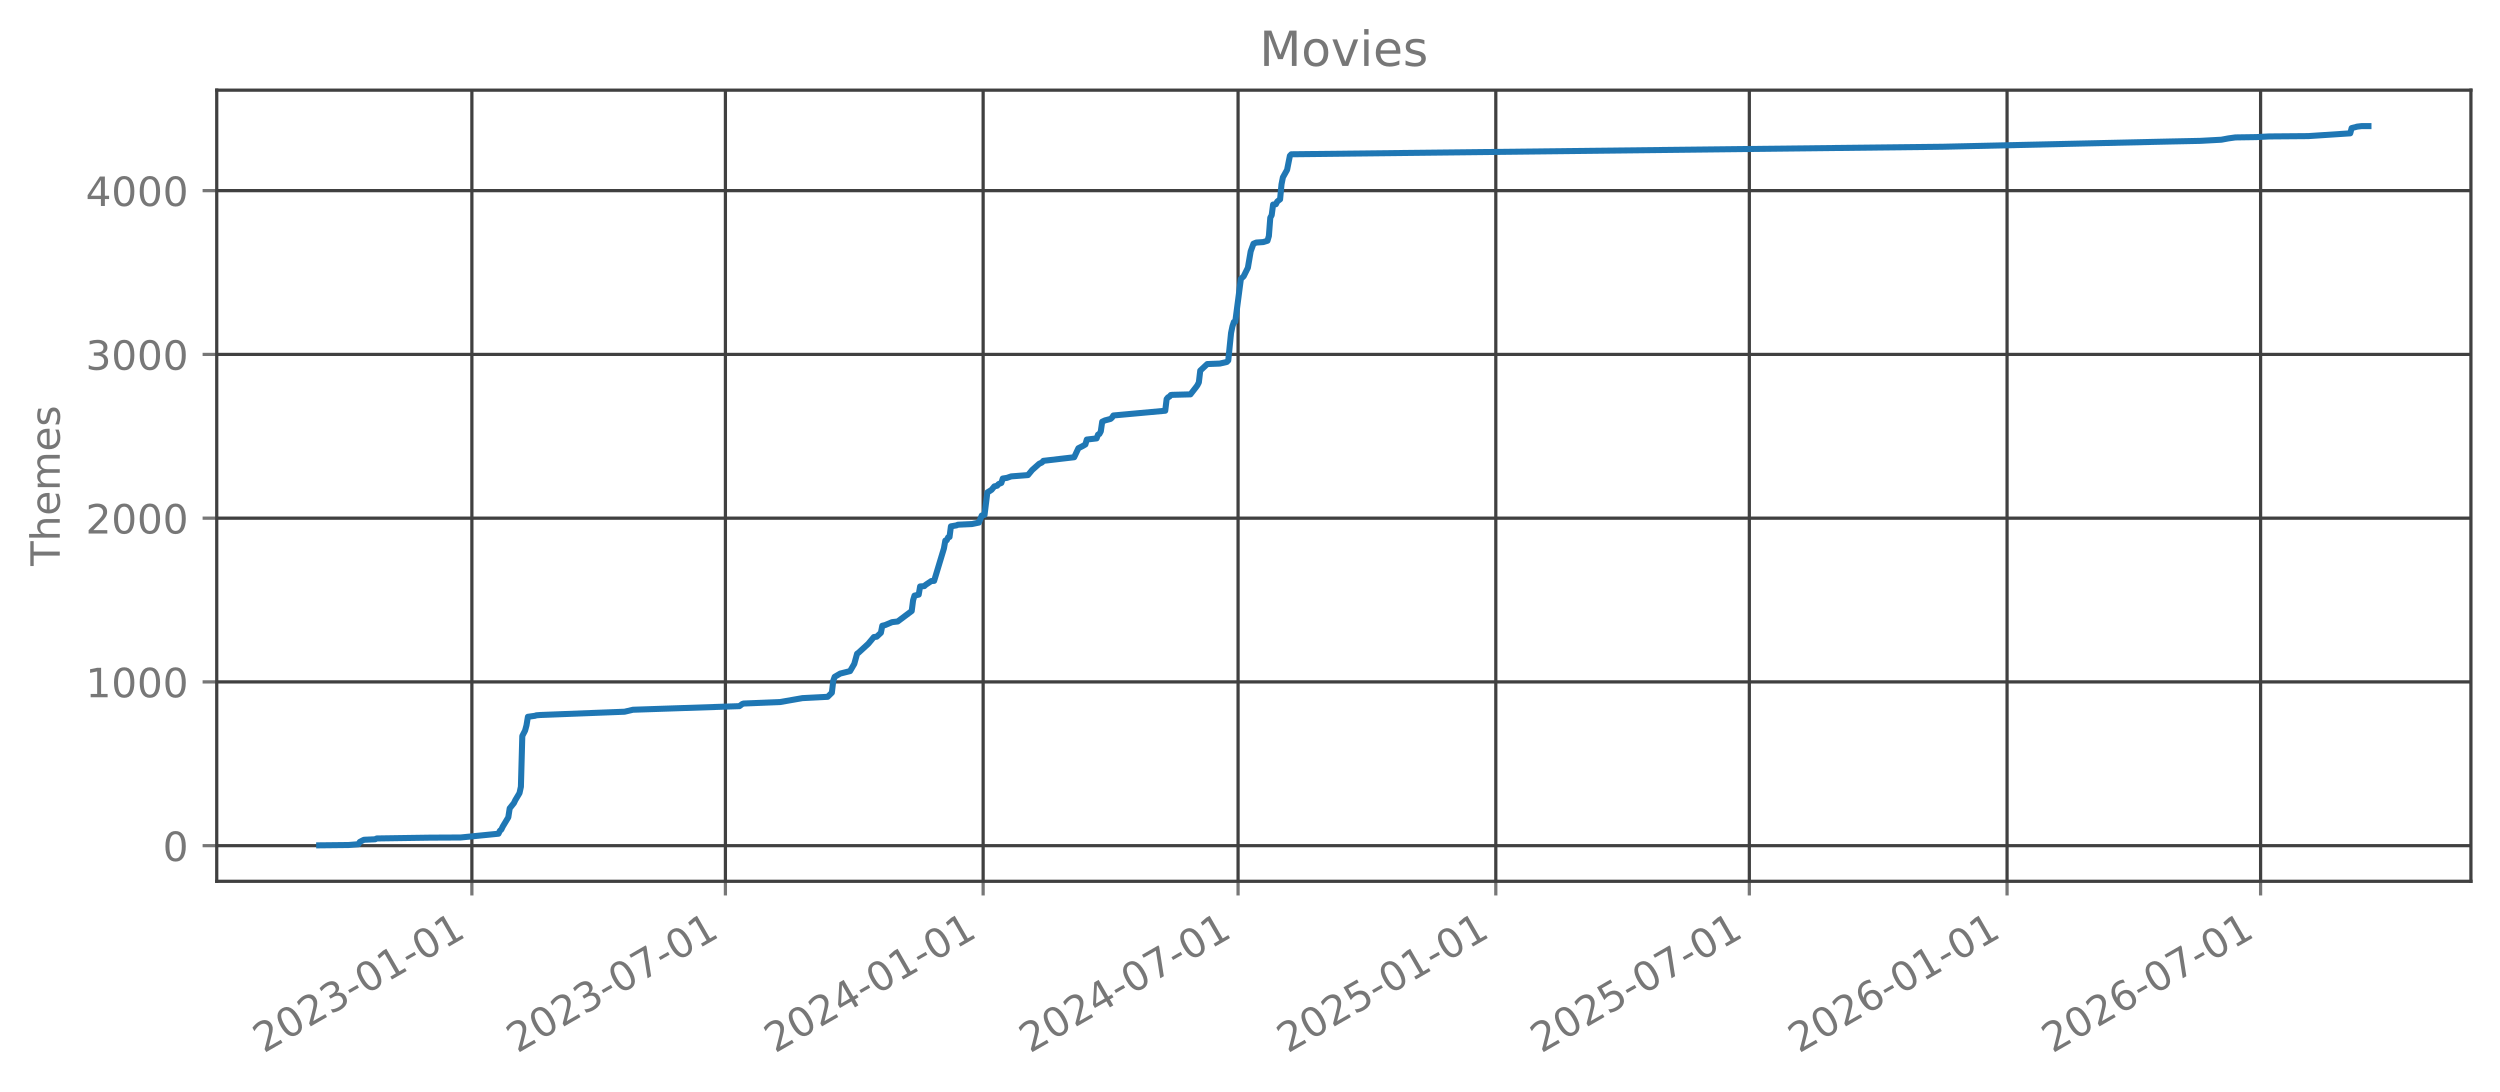
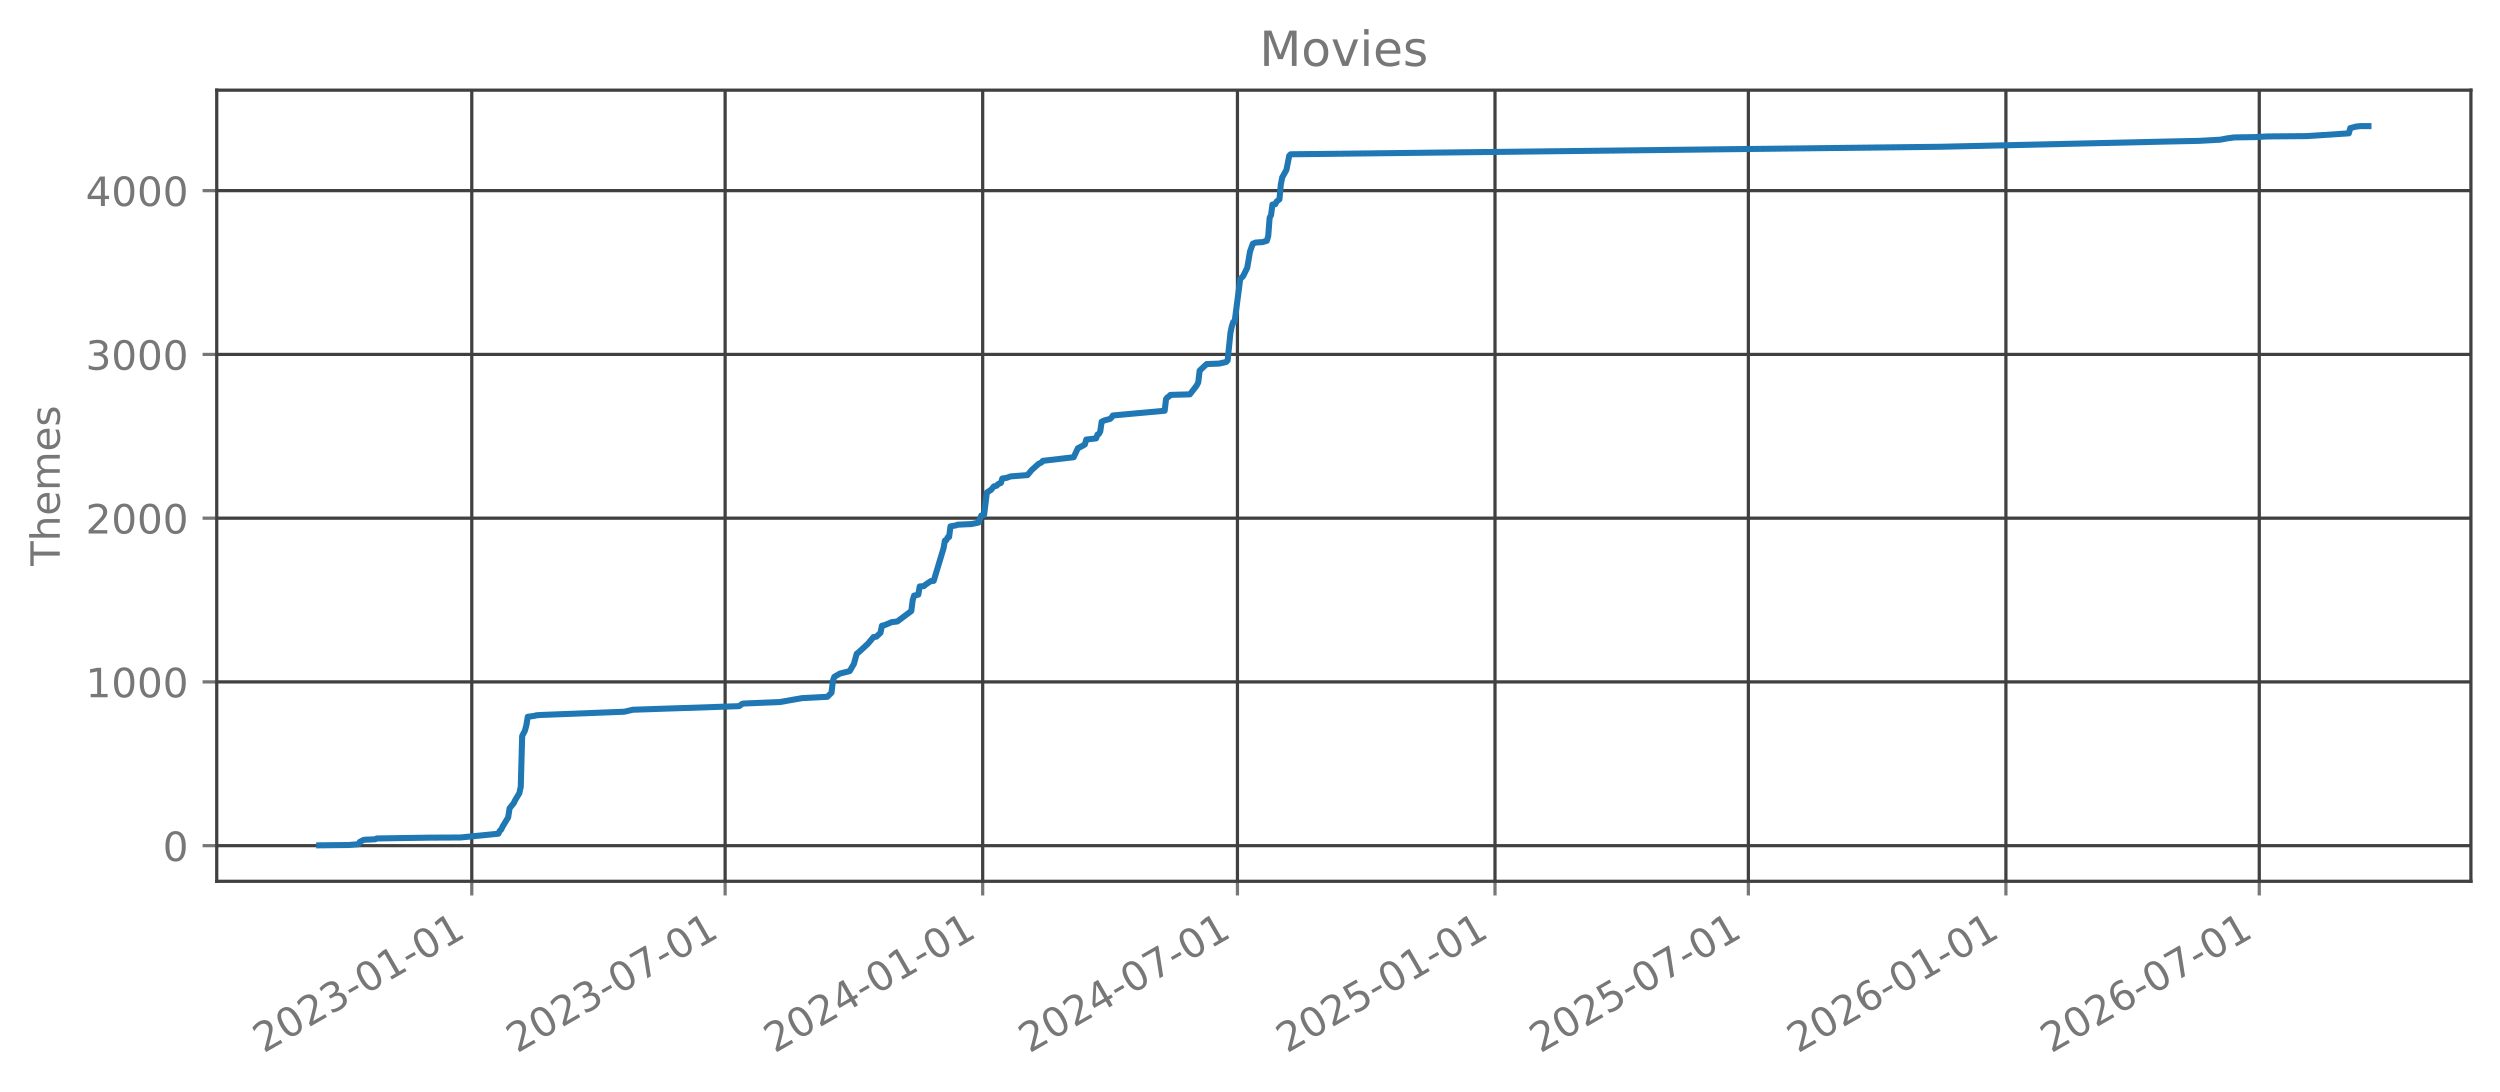
<svg xmlns="http://www.w3.org/2000/svg" xmlns:xlink="http://www.w3.org/1999/xlink" width="618.851pt" height="270.076pt" viewBox="0 0 618.851 270.076" version="1.1">
  <defs>
    <style type="text/css">*{stroke-linejoin: round; stroke-linecap: butt}</style>
  </defs>
  <g id="figure_1">
    <g id="patch_1">
      <path d="M 0 270.076  L 618.851 270.076  L 618.851 -0  L 0 -0  L 0 270.076  z " style="fill: none; opacity: 0" />
    </g>
    <g id="axes_1">
      <g id="patch_2">
        <path d="M 53.651 218.158  L 611.651 218.158  L 611.651 22.318  L 53.651 22.318  L 53.651 218.158  z " style="fill: none; opacity: 0" />
      </g>
      <g id="matplotlib.axis_1">
        <g id="xtick_1">
          <g id="line2d_1">
-             <path d="M 116.808 218.158  L 116.808 22.318  " clip-path="url(#pcd7e56caf1)" style="fill: none; stroke: #404040; stroke-width: 0.8; stroke-linecap: square" />
+             <path d="M 116.783 218.158  L 116.783 22.318  " clip-path="url(#pfac8463f3d)" style="fill: none; stroke: #404040; stroke-width: 0.8; stroke-linecap: square" />
          </g>
          <g id="line2d_2">
            <defs>
-               <path id="m642ad610a5" d="M 0 0  L 0 3.5  " style="stroke: #777777; stroke-width: 0.8" />
+               <path id="m701b35e4bc" d="M 0 0  L 0 3.5  " style="stroke: #777777; stroke-width: 0.8" />
            </defs>
            <g>
-               <use xlink:href="#m642ad610a5" x="116.808" y="218.158" style="fill: #777777; stroke: #777777; stroke-width: 0.8" />
+               <use xlink:href="#m701b35e4bc" x="116.783" y="218.158" style="fill: #777777; stroke: #777777; stroke-width: 0.8" />
            </g>
          </g>
          <g id="text_1">
-             <g style="fill: #777777" transform="translate(65.27771 260.7957) rotate(-30) scale(0.1 -0.1)">
+             <g style="fill: #777777" transform="translate(65.25189 260.7957) rotate(-30) scale(0.1 -0.1)">
              <defs>
                <path id="DejaVuSans-15" d="M 1228 531  L 3431 531  L 3431 0  L 469 0  L 469 531  Q 828 903 1448 1529  Q 2069 2156 2228 2338  Q 2531 2678 2651 2914  Q 2772 3150 2772 3378  Q 2772 3750 2511 3984  Q 2250 4219 1831 4219  Q 1534 4219 1204 4116  Q 875 4013 500 3803  L 500 4441  Q 881 4594 1212 4672  Q 1544 4750 1819 4750  Q 2544 4750 2975 4387  Q 3406 4025 3406 3419  Q 3406 3131 3298 2873  Q 3191 2616 2906 2266  Q 2828 2175 2409 1742  Q 1991 1309 1228 531  z " transform="scale(0.015625)" />
                <path id="DejaVuSans-13" d="M 2034 4250  Q 1547 4250 1301 3770  Q 1056 3291 1056 2328  Q 1056 1369 1301 889  Q 1547 409 2034 409  Q 2525 409 2770 889  Q 3016 1369 3016 2328  Q 3016 3291 2770 3770  Q 2525 4250 2034 4250  z M 2034 4750  Q 2819 4750 3233 4129  Q 3647 3509 3647 2328  Q 3647 1150 3233 529  Q 2819 -91 2034 -91  Q 1250 -91 836 529  Q 422 1150 422 2328  Q 422 3509 836 4129  Q 1250 4750 2034 4750  z " transform="scale(0.015625)" />
                <path id="DejaVuSans-16" d="M 2597 2516  Q 3050 2419 3304 2112  Q 3559 1806 3559 1356  Q 3559 666 3084 287  Q 2609 -91 1734 -91  Q 1441 -91 1130 -33  Q 819 25 488 141  L 488 750  Q 750 597 1062 519  Q 1375 441 1716 441  Q 2309 441 2620 675  Q 2931 909 2931 1356  Q 2931 1769 2642 2001  Q 2353 2234 1838 2234  L 1294 2234  L 1294 2753  L 1863 2753  Q 2328 2753 2575 2939  Q 2822 3125 2822 3475  Q 2822 3834 2567 4026  Q 2313 4219 1838 4219  Q 1578 4219 1281 4162  Q 984 4106 628 3988  L 628 4550  Q 988 4650 1302 4700  Q 1616 4750 1894 4750  Q 2613 4750 3031 4423  Q 3450 4097 3450 3541  Q 3450 3153 3228 2886  Q 3006 2619 2597 2516  z " transform="scale(0.015625)" />
                <path id="DejaVuSans-10" d="M 313 2009  L 1997 2009  L 1997 1497  L 313 1497  L 313 2009  z " transform="scale(0.015625)" />
                <path id="DejaVuSans-14" d="M 794 531  L 1825 531  L 1825 4091  L 703 3866  L 703 4441  L 1819 4666  L 2450 4666  L 2450 531  L 3481 531  L 3481 0  L 794 0  L 794 531  z " transform="scale(0.015625)" />
              </defs>
              <use xlink:href="#DejaVuSans-15" />
              <use xlink:href="#DejaVuSans-13" transform="translate(63.625 0)" />
              <use xlink:href="#DejaVuSans-15" transform="translate(127.25 0)" />
              <use xlink:href="#DejaVuSans-16" transform="translate(190.875 0)" />
              <use xlink:href="#DejaVuSans-10" transform="translate(254.5 0)" />
              <use xlink:href="#DejaVuSans-13" transform="translate(290.5781 0)" />
              <use xlink:href="#DejaVuSans-14" transform="translate(354.2031 0)" />
              <use xlink:href="#DejaVuSans-10" transform="translate(417.8281 0)" />
              <use xlink:href="#DejaVuSans-13" transform="translate(453.9062 0)" />
              <use xlink:href="#DejaVuSans-14" transform="translate(517.5312 0)" />
            </g>
          </g>
        </g>
        <g id="xtick_2">
          <g id="line2d_3">
-             <path d="M 179.567 218.158  L 179.567 22.318  " clip-path="url(#pcd7e56caf1)" style="fill: none; stroke: #404040; stroke-width: 0.8; stroke-linecap: square" />
+             <path d="M 179.499 218.158  L 179.499 22.318  " clip-path="url(#pfac8463f3d)" style="fill: none; stroke: #404040; stroke-width: 0.8; stroke-linecap: square" />
          </g>
          <g id="line2d_4">
            <g>
-               <use xlink:href="#m642ad610a5" x="179.567" y="218.158" style="fill: #777777; stroke: #777777; stroke-width: 0.8" />
+               <use xlink:href="#m701b35e4bc" x="179.499" y="218.158" style="fill: #777777; stroke: #777777; stroke-width: 0.8" />
            </g>
          </g>
          <g id="text_2">
-             <g style="fill: #777777" transform="translate(128.0367 260.7957) rotate(-30) scale(0.1 -0.1)">
+             <g style="fill: #777777" transform="translate(127.968 260.7957) rotate(-30) scale(0.1 -0.1)">
              <defs>
                <path id="DejaVuSans-1a" d="M 525 4666  L 3525 4666  L 3525 4397  L 1831 0  L 1172 0  L 2766 4134  L 525 4134  L 525 4666  z " transform="scale(0.015625)" />
              </defs>
              <use xlink:href="#DejaVuSans-15" />
              <use xlink:href="#DejaVuSans-13" transform="translate(63.625 0)" />
              <use xlink:href="#DejaVuSans-15" transform="translate(127.25 0)" />
              <use xlink:href="#DejaVuSans-16" transform="translate(190.875 0)" />
              <use xlink:href="#DejaVuSans-10" transform="translate(254.5 0)" />
              <use xlink:href="#DejaVuSans-13" transform="translate(290.5781 0)" />
              <use xlink:href="#DejaVuSans-1a" transform="translate(354.2031 0)" />
              <use xlink:href="#DejaVuSans-10" transform="translate(417.8281 0)" />
              <use xlink:href="#DejaVuSans-13" transform="translate(453.9062 0)" />
              <use xlink:href="#DejaVuSans-14" transform="translate(517.5312 0)" />
            </g>
          </g>
        </g>
        <g id="xtick_3">
          <g id="line2d_5">
-             <path d="M 243.367 218.158  L 243.367 22.318  " clip-path="url(#pcd7e56caf1)" style="fill: none; stroke: #404040; stroke-width: 0.8; stroke-linecap: square" />
+             <path d="M 243.254 218.158  L 243.254 22.318  " clip-path="url(#pfac8463f3d)" style="fill: none; stroke: #404040; stroke-width: 0.8; stroke-linecap: square" />
          </g>
          <g id="line2d_6">
            <g>
-               <use xlink:href="#m642ad610a5" x="243.367" y="218.158" style="fill: #777777; stroke: #777777; stroke-width: 0.8" />
+               <use xlink:href="#m701b35e4bc" x="243.254" y="218.158" style="fill: #777777; stroke: #777777; stroke-width: 0.8" />
            </g>
          </g>
          <g id="text_3">
-             <g style="fill: #777777" transform="translate(191.8358 260.7957) rotate(-30) scale(0.1 -0.1)">
+             <g style="fill: #777777" transform="translate(191.7236 260.7957) rotate(-30) scale(0.1 -0.1)">
              <defs>
                <path id="DejaVuSans-17" d="M 2419 4116  L 825 1625  L 2419 1625  L 2419 4116  z M 2253 4666  L 3047 4666  L 3047 1625  L 3713 1625  L 3713 1100  L 3047 1100  L 3047 0  L 2419 0  L 2419 1100  L 313 1100  L 313 1709  L 2253 4666  z " transform="scale(0.015625)" />
              </defs>
              <use xlink:href="#DejaVuSans-15" />
              <use xlink:href="#DejaVuSans-13" transform="translate(63.625 0)" />
              <use xlink:href="#DejaVuSans-15" transform="translate(127.25 0)" />
              <use xlink:href="#DejaVuSans-17" transform="translate(190.875 0)" />
              <use xlink:href="#DejaVuSans-10" transform="translate(254.5 0)" />
              <use xlink:href="#DejaVuSans-13" transform="translate(290.5781 0)" />
              <use xlink:href="#DejaVuSans-14" transform="translate(354.2031 0)" />
              <use xlink:href="#DejaVuSans-10" transform="translate(417.8281 0)" />
              <use xlink:href="#DejaVuSans-13" transform="translate(453.9062 0)" />
              <use xlink:href="#DejaVuSans-14" transform="translate(517.5312 0)" />
            </g>
          </g>
        </g>
        <g id="xtick_4">
          <g id="line2d_7">
-             <path d="M 306.472 218.158  L 306.472 22.318  " clip-path="url(#pcd7e56caf1)" style="fill: none; stroke: #404040; stroke-width: 0.8; stroke-linecap: square" />
+             <path d="M 306.317 218.158  L 306.317 22.318  " clip-path="url(#pfac8463f3d)" style="fill: none; stroke: #404040; stroke-width: 0.8; stroke-linecap: square" />
          </g>
          <g id="line2d_8">
            <g>
-               <use xlink:href="#m642ad610a5" x="306.472" y="218.158" style="fill: #777777; stroke: #777777; stroke-width: 0.8" />
+               <use xlink:href="#m701b35e4bc" x="306.317" y="218.158" style="fill: #777777; stroke: #777777; stroke-width: 0.8" />
            </g>
          </g>
          <g id="text_4">
-             <g style="fill: #777777" transform="translate(254.9415 260.7957) rotate(-30) scale(0.1 -0.1)">
+             <g style="fill: #777777" transform="translate(254.7862 260.7957) rotate(-30) scale(0.1 -0.1)">
              <use xlink:href="#DejaVuSans-15" />
              <use xlink:href="#DejaVuSans-13" transform="translate(63.625 0)" />
              <use xlink:href="#DejaVuSans-15" transform="translate(127.25 0)" />
              <use xlink:href="#DejaVuSans-17" transform="translate(190.875 0)" />
              <use xlink:href="#DejaVuSans-10" transform="translate(254.5 0)" />
              <use xlink:href="#DejaVuSans-13" transform="translate(290.5781 0)" />
              <use xlink:href="#DejaVuSans-1a" transform="translate(354.2031 0)" />
              <use xlink:href="#DejaVuSans-10" transform="translate(417.8281 0)" />
              <use xlink:href="#DejaVuSans-13" transform="translate(453.9062 0)" />
              <use xlink:href="#DejaVuSans-14" transform="translate(517.5312 0)" />
            </g>
          </g>
        </g>
        <g id="xtick_5">
          <g id="line2d_9">
-             <path d="M 370.271 218.158  L 370.271 22.318  " clip-path="url(#pcd7e56caf1)" style="fill: none; stroke: #404040; stroke-width: 0.8; stroke-linecap: square" />
+             <path d="M 370.073 218.158  L 370.073 22.318  " clip-path="url(#pfac8463f3d)" style="fill: none; stroke: #404040; stroke-width: 0.8; stroke-linecap: square" />
          </g>
          <g id="line2d_10">
            <g>
-               <use xlink:href="#m642ad610a5" x="370.271" y="218.158" style="fill: #777777; stroke: #777777; stroke-width: 0.8" />
+               <use xlink:href="#m701b35e4bc" x="370.073" y="218.158" style="fill: #777777; stroke: #777777; stroke-width: 0.8" />
            </g>
          </g>
          <g id="text_5">
-             <g style="fill: #777777" transform="translate(318.7407 260.7957) rotate(-30) scale(0.1 -0.1)">
+             <g style="fill: #777777" transform="translate(318.5418 260.7957) rotate(-30) scale(0.1 -0.1)">
              <defs>
                <path id="DejaVuSans-18" d="M 691 4666  L 3169 4666  L 3169 4134  L 1269 4134  L 1269 2991  Q 1406 3038 1543 3061  Q 1681 3084 1819 3084  Q 2600 3084 3056 2656  Q 3513 2228 3513 1497  Q 3513 744 3044 326  Q 2575 -91 1722 -91  Q 1428 -91 1123 -41  Q 819 9 494 109  L 494 744  Q 775 591 1075 516  Q 1375 441 1709 441  Q 2250 441 2565 725  Q 2881 1009 2881 1497  Q 2881 1984 2565 2268  Q 2250 2553 1709 2553  Q 1456 2553 1204 2497  Q 953 2441 691 2322  L 691 4666  z " transform="scale(0.015625)" />
              </defs>
              <use xlink:href="#DejaVuSans-15" />
              <use xlink:href="#DejaVuSans-13" transform="translate(63.625 0)" />
              <use xlink:href="#DejaVuSans-15" transform="translate(127.25 0)" />
              <use xlink:href="#DejaVuSans-18" transform="translate(190.875 0)" />
              <use xlink:href="#DejaVuSans-10" transform="translate(254.5 0)" />
              <use xlink:href="#DejaVuSans-13" transform="translate(290.5781 0)" />
              <use xlink:href="#DejaVuSans-14" transform="translate(354.2031 0)" />
              <use xlink:href="#DejaVuSans-10" transform="translate(417.8281 0)" />
              <use xlink:href="#DejaVuSans-13" transform="translate(453.9062 0)" />
              <use xlink:href="#DejaVuSans-14" transform="translate(517.5312 0)" />
            </g>
          </g>
        </g>
        <g id="xtick_6">
          <g id="line2d_11">
-             <path d="M 433.03 218.158  L 433.03 22.318  " clip-path="url(#pcd7e56caf1)" style="fill: none; stroke: #404040; stroke-width: 0.8; stroke-linecap: square" />
+             <path d="M 432.789 218.158  L 432.789 22.318  " clip-path="url(#pfac8463f3d)" style="fill: none; stroke: #404040; stroke-width: 0.8; stroke-linecap: square" />
          </g>
          <g id="line2d_12">
            <g>
-               <use xlink:href="#m642ad610a5" x="433.03" y="218.158" style="fill: #777777; stroke: #777777; stroke-width: 0.8" />
+               <use xlink:href="#m701b35e4bc" x="432.789" y="218.158" style="fill: #777777; stroke: #777777; stroke-width: 0.8" />
            </g>
          </g>
          <g id="text_6">
-             <g style="fill: #777777" transform="translate(381.4997 260.7957) rotate(-30) scale(0.1 -0.1)">
+             <g style="fill: #777777" transform="translate(381.2579 260.7957) rotate(-30) scale(0.1 -0.1)">
              <use xlink:href="#DejaVuSans-15" />
              <use xlink:href="#DejaVuSans-13" transform="translate(63.625 0)" />
              <use xlink:href="#DejaVuSans-15" transform="translate(127.25 0)" />
              <use xlink:href="#DejaVuSans-18" transform="translate(190.875 0)" />
              <use xlink:href="#DejaVuSans-10" transform="translate(254.5 0)" />
              <use xlink:href="#DejaVuSans-13" transform="translate(290.5781 0)" />
              <use xlink:href="#DejaVuSans-1a" transform="translate(354.2031 0)" />
              <use xlink:href="#DejaVuSans-10" transform="translate(417.8281 0)" />
              <use xlink:href="#DejaVuSans-13" transform="translate(453.9062 0)" />
              <use xlink:href="#DejaVuSans-14" transform="translate(517.5312 0)" />
            </g>
          </g>
        </g>
        <g id="xtick_7">
          <g id="line2d_13">
-             <path d="M 496.83 218.158  L 496.83 22.318  " clip-path="url(#pcd7e56caf1)" style="fill: none; stroke: #404040; stroke-width: 0.8; stroke-linecap: square" />
+             <path d="M 496.544 218.158  L 496.544 22.318  " clip-path="url(#pfac8463f3d)" style="fill: none; stroke: #404040; stroke-width: 0.8; stroke-linecap: square" />
          </g>
          <g id="line2d_14">
            <g>
-               <use xlink:href="#m642ad610a5" x="496.83" y="218.158" style="fill: #777777; stroke: #777777; stroke-width: 0.8" />
+               <use xlink:href="#m701b35e4bc" x="496.544" y="218.158" style="fill: #777777; stroke: #777777; stroke-width: 0.8" />
            </g>
          </g>
          <g id="text_7">
-             <g style="fill: #777777" transform="translate(445.2988 260.7957) rotate(-30) scale(0.1 -0.1)">
+             <g style="fill: #777777" transform="translate(445.0134 260.7957) rotate(-30) scale(0.1 -0.1)">
              <defs>
                <path id="DejaVuSans-19" d="M 2113 2584  Q 1688 2584 1439 2293  Q 1191 2003 1191 1497  Q 1191 994 1439 701  Q 1688 409 2113 409  Q 2538 409 2786 701  Q 3034 994 3034 1497  Q 3034 2003 2786 2293  Q 2538 2584 2113 2584  z M 3366 4563  L 3366 3988  Q 3128 4100 2886 4159  Q 2644 4219 2406 4219  Q 1781 4219 1451 3797  Q 1122 3375 1075 2522  Q 1259 2794 1537 2939  Q 1816 3084 2150 3084  Q 2853 3084 3261 2657  Q 3669 2231 3669 1497  Q 3669 778 3244 343  Q 2819 -91 2113 -91  Q 1303 -91 875 529  Q 447 1150 447 2328  Q 447 3434 972 4092  Q 1497 4750 2381 4750  Q 2619 4750 2861 4703  Q 3103 4656 3366 4563  z " transform="scale(0.015625)" />
              </defs>
              <use xlink:href="#DejaVuSans-15" />
              <use xlink:href="#DejaVuSans-13" transform="translate(63.625 0)" />
              <use xlink:href="#DejaVuSans-15" transform="translate(127.25 0)" />
              <use xlink:href="#DejaVuSans-19" transform="translate(190.875 0)" />
              <use xlink:href="#DejaVuSans-10" transform="translate(254.5 0)" />
              <use xlink:href="#DejaVuSans-13" transform="translate(290.5781 0)" />
              <use xlink:href="#DejaVuSans-14" transform="translate(354.2031 0)" />
              <use xlink:href="#DejaVuSans-10" transform="translate(417.8281 0)" />
              <use xlink:href="#DejaVuSans-13" transform="translate(453.9062 0)" />
              <use xlink:href="#DejaVuSans-14" transform="translate(517.5312 0)" />
            </g>
          </g>
        </g>
        <g id="xtick_8">
          <g id="line2d_15">
-             <path d="M 559.589 218.158  L 559.589 22.318  " clip-path="url(#pcd7e56caf1)" style="fill: none; stroke: #404040; stroke-width: 0.8; stroke-linecap: square" />
+             <path d="M 559.26 218.158  L 559.26 22.318  " clip-path="url(#pfac8463f3d)" style="fill: none; stroke: #404040; stroke-width: 0.8; stroke-linecap: square" />
          </g>
          <g id="line2d_16">
            <g>
-               <use xlink:href="#m642ad610a5" x="559.589" y="218.158" style="fill: #777777; stroke: #777777; stroke-width: 0.8" />
+               <use xlink:href="#m701b35e4bc" x="559.26" y="218.158" style="fill: #777777; stroke: #777777; stroke-width: 0.8" />
            </g>
          </g>
          <g id="text_8">
-             <g style="fill: #777777" transform="translate(508.0578 260.7957) rotate(-30) scale(0.1 -0.1)">
+             <g style="fill: #777777" transform="translate(507.7295 260.7957) rotate(-30) scale(0.1 -0.1)">
              <use xlink:href="#DejaVuSans-15" />
              <use xlink:href="#DejaVuSans-13" transform="translate(63.625 0)" />
              <use xlink:href="#DejaVuSans-15" transform="translate(127.25 0)" />
              <use xlink:href="#DejaVuSans-19" transform="translate(190.875 0)" />
              <use xlink:href="#DejaVuSans-10" transform="translate(254.5 0)" />
              <use xlink:href="#DejaVuSans-13" transform="translate(290.5781 0)" />
              <use xlink:href="#DejaVuSans-1a" transform="translate(354.2031 0)" />
              <use xlink:href="#DejaVuSans-10" transform="translate(417.8281 0)" />
              <use xlink:href="#DejaVuSans-13" transform="translate(453.9062 0)" />
              <use xlink:href="#DejaVuSans-14" transform="translate(517.5312 0)" />
            </g>
          </g>
        </g>
      </g>
      <g id="matplotlib.axis_2">
        <g id="ytick_1">
          <g id="line2d_17">
-             <path d="M 53.651 209.337  L 611.651 209.337  " clip-path="url(#pcd7e56caf1)" style="fill: none; stroke: #404040; stroke-width: 0.8; stroke-linecap: square" />
+             <path d="M 53.651 209.337  L 611.651 209.337  " clip-path="url(#pfac8463f3d)" style="fill: none; stroke: #404040; stroke-width: 0.8; stroke-linecap: square" />
          </g>
          <g id="line2d_18">
            <defs>
-               <path id="m0aff19c864" d="M 0 0  L -3.5 0  " style="stroke: #777777; stroke-width: 0.8" />
+               <path id="m2a27429f47" d="M 0 0  L -3.5 0  " style="stroke: #777777; stroke-width: 0.8" />
            </defs>
            <g>
-               <use xlink:href="#m0aff19c864" x="53.651" y="209.337" style="fill: #777777; stroke: #777777; stroke-width: 0.8" />
+               <use xlink:href="#m2a27429f47" x="53.651" y="209.337" style="fill: #777777; stroke: #777777; stroke-width: 0.8" />
            </g>
          </g>
          <g id="text_9">
            <g style="fill: #777777" transform="translate(40.28828 213.1362) scale(0.1 -0.1)">
              <use xlink:href="#DejaVuSans-13" />
            </g>
          </g>
        </g>
        <g id="ytick_2">
          <g id="line2d_19">
-             <path d="M 53.651 168.801  L 611.651 168.801  " clip-path="url(#pcd7e56caf1)" style="fill: none; stroke: #404040; stroke-width: 0.8; stroke-linecap: square" />
+             <path d="M 53.651 168.801  L 611.651 168.801  " clip-path="url(#pfac8463f3d)" style="fill: none; stroke: #404040; stroke-width: 0.8; stroke-linecap: square" />
          </g>
          <g id="line2d_20">
            <g>
-               <use xlink:href="#m0aff19c864" x="53.651" y="168.801" style="fill: #777777; stroke: #777777; stroke-width: 0.8" />
+               <use xlink:href="#m2a27429f47" x="53.651" y="168.801" style="fill: #777777; stroke: #777777; stroke-width: 0.8" />
            </g>
          </g>
          <g id="text_10">
            <g style="fill: #777777" transform="translate(21.20078 172.5997) scale(0.1 -0.1)">
              <use xlink:href="#DejaVuSans-14" />
              <use xlink:href="#DejaVuSans-13" transform="translate(63.625 0)" />
              <use xlink:href="#DejaVuSans-13" transform="translate(127.25 0)" />
              <use xlink:href="#DejaVuSans-13" transform="translate(190.875 0)" />
            </g>
          </g>
        </g>
        <g id="ytick_3">
          <g id="line2d_21">
-             <path d="M 53.651 128.264  L 611.651 128.264  " clip-path="url(#pcd7e56caf1)" style="fill: none; stroke: #404040; stroke-width: 0.8; stroke-linecap: square" />
+             <path d="M 53.651 128.264  L 611.651 128.264  " clip-path="url(#pfac8463f3d)" style="fill: none; stroke: #404040; stroke-width: 0.8; stroke-linecap: square" />
          </g>
          <g id="line2d_22">
            <g>
-               <use xlink:href="#m0aff19c864" x="53.651" y="128.264" style="fill: #777777; stroke: #777777; stroke-width: 0.8" />
+               <use xlink:href="#m2a27429f47" x="53.651" y="128.264" style="fill: #777777; stroke: #777777; stroke-width: 0.8" />
            </g>
          </g>
          <g id="text_11">
            <g style="fill: #777777" transform="translate(21.20078 132.0632) scale(0.1 -0.1)">
              <use xlink:href="#DejaVuSans-15" />
              <use xlink:href="#DejaVuSans-13" transform="translate(63.625 0)" />
              <use xlink:href="#DejaVuSans-13" transform="translate(127.25 0)" />
              <use xlink:href="#DejaVuSans-13" transform="translate(190.875 0)" />
            </g>
          </g>
        </g>
        <g id="ytick_4">
          <g id="line2d_23">
-             <path d="M 53.651 87.728  L 611.651 87.728  " clip-path="url(#pcd7e56caf1)" style="fill: none; stroke: #404040; stroke-width: 0.8; stroke-linecap: square" />
+             <path d="M 53.651 87.728  L 611.651 87.728  " clip-path="url(#pfac8463f3d)" style="fill: none; stroke: #404040; stroke-width: 0.8; stroke-linecap: square" />
          </g>
          <g id="line2d_24">
            <g>
-               <use xlink:href="#m0aff19c864" x="53.651" y="87.728" style="fill: #777777; stroke: #777777; stroke-width: 0.8" />
+               <use xlink:href="#m2a27429f47" x="53.651" y="87.728" style="fill: #777777; stroke: #777777; stroke-width: 0.8" />
            </g>
          </g>
          <g id="text_12">
            <g style="fill: #777777" transform="translate(21.20078 91.52667) scale(0.1 -0.1)">
              <use xlink:href="#DejaVuSans-16" />
              <use xlink:href="#DejaVuSans-13" transform="translate(63.625 0)" />
              <use xlink:href="#DejaVuSans-13" transform="translate(127.25 0)" />
              <use xlink:href="#DejaVuSans-13" transform="translate(190.875 0)" />
            </g>
          </g>
        </g>
        <g id="ytick_5">
          <g id="line2d_25">
-             <path d="M 53.651 47.191  L 611.651 47.191  " clip-path="url(#pcd7e56caf1)" style="fill: none; stroke: #404040; stroke-width: 0.8; stroke-linecap: square" />
+             <path d="M 53.651 47.191  L 611.651 47.191  " clip-path="url(#pfac8463f3d)" style="fill: none; stroke: #404040; stroke-width: 0.8; stroke-linecap: square" />
          </g>
          <g id="line2d_26">
            <g>
-               <use xlink:href="#m0aff19c864" x="53.651" y="47.191" style="fill: #777777; stroke: #777777; stroke-width: 0.8" />
+               <use xlink:href="#m2a27429f47" x="53.651" y="47.191" style="fill: #777777; stroke: #777777; stroke-width: 0.8" />
            </g>
          </g>
          <g id="text_13">
            <g style="fill: #777777" transform="translate(21.20078 50.99016) scale(0.1 -0.1)">
              <use xlink:href="#DejaVuSans-17" />
              <use xlink:href="#DejaVuSans-13" transform="translate(63.625 0)" />
              <use xlink:href="#DejaVuSans-13" transform="translate(127.25 0)" />
              <use xlink:href="#DejaVuSans-13" transform="translate(190.875 0)" />
            </g>
          </g>
        </g>
        <g id="text_14">
          <g style="fill: #777777" transform="translate(14.79844 140.0889) rotate(-90) scale(0.1 -0.1)">
            <defs>
              <path id="DejaVuSans-37" d="M -19 4666  L 3928 4666  L 3928 4134  L 2272 4134  L 2272 0  L 1638 0  L 1638 4134  L -19 4134  L -19 4666  z " transform="scale(0.015625)" />
              <path id="DejaVuSans-4b" d="M 3513 2113  L 3513 0  L 2938 0  L 2938 2094  Q 2938 2591 2744 2837  Q 2550 3084 2163 3084  Q 1697 3084 1428 2787  Q 1159 2491 1159 1978  L 1159 0  L 581 0  L 581 4863  L 1159 4863  L 1159 2956  Q 1366 3272 1645 3428  Q 1925 3584 2291 3584  Q 2894 3584 3203 3211  Q 3513 2838 3513 2113  z " transform="scale(0.015625)" />
              <path id="DejaVuSans-48" d="M 3597 1894  L 3597 1613  L 953 1613  Q 991 1019 1311 708  Q 1631 397 2203 397  Q 2534 397 2845 478  Q 3156 559 3463 722  L 3463 178  Q 3153 47 2828 -22  Q 2503 -91 2169 -91  Q 1331 -91 842 396  Q 353 884 353 1716  Q 353 2575 817 3079  Q 1281 3584 2069 3584  Q 2775 3584 3186 3129  Q 3597 2675 3597 1894  z M 3022 2063  Q 3016 2534 2758 2815  Q 2500 3097 2075 3097  Q 1594 3097 1305 2825  Q 1016 2553 972 2059  L 3022 2063  z " transform="scale(0.015625)" />
              <path id="DejaVuSans-50" d="M 3328 2828  Q 3544 3216 3844 3400  Q 4144 3584 4550 3584  Q 5097 3584 5394 3201  Q 5691 2819 5691 2113  L 5691 0  L 5113 0  L 5113 2094  Q 5113 2597 4934 2840  Q 4756 3084 4391 3084  Q 3944 3084 3684 2787  Q 3425 2491 3425 1978  L 3425 0  L 2847 0  L 2847 2094  Q 2847 2600 2669 2842  Q 2491 3084 2119 3084  Q 1678 3084 1418 2786  Q 1159 2488 1159 1978  L 1159 0  L 581 0  L 581 3500  L 1159 3500  L 1159 2956  Q 1356 3278 1631 3431  Q 1906 3584 2284 3584  Q 2666 3584 2933 3390  Q 3200 3197 3328 2828  z " transform="scale(0.015625)" />
              <path id="DejaVuSans-56" d="M 2834 3397  L 2834 2853  Q 2591 2978 2328 3040  Q 2066 3103 1784 3103  Q 1356 3103 1142 2972  Q 928 2841 928 2578  Q 928 2378 1081 2264  Q 1234 2150 1697 2047  L 1894 2003  Q 2506 1872 2764 1633  Q 3022 1394 3022 966  Q 3022 478 2636 193  Q 2250 -91 1575 -91  Q 1294 -91 989 -36  Q 684 19 347 128  L 347 722  Q 666 556 975 473  Q 1284 391 1588 391  Q 1994 391 2212 530  Q 2431 669 2431 922  Q 2431 1156 2273 1281  Q 2116 1406 1581 1522  L 1381 1569  Q 847 1681 609 1914  Q 372 2147 372 2553  Q 372 3047 722 3315  Q 1072 3584 1716 3584  Q 2034 3584 2315 3537  Q 2597 3491 2834 3397  z " transform="scale(0.015625)" />
            </defs>
            <use xlink:href="#DejaVuSans-37" />
            <use xlink:href="#DejaVuSans-4b" transform="translate(61.07812 0)" />
            <use xlink:href="#DejaVuSans-48" transform="translate(124.4531 0)" />
            <use xlink:href="#DejaVuSans-50" transform="translate(185.9844 0)" />
            <use xlink:href="#DejaVuSans-48" transform="translate(283.3906 0)" />
            <use xlink:href="#DejaVuSans-56" transform="translate(344.9219 0)" />
          </g>
        </g>
      </g>
      <g id="line2d_27">
-         <path d="M 79.014 209.256  L 86.296 209.175  L 88.723 208.973  L 89.07 208.405  L 89.763 208.04  L 90.11 207.878  L 92.884 207.756  L 93.231 207.554  L 106.406 207.351  L 114.035 207.311  L 123.396 206.378  L 123.743 205.649  L 124.09 205.365  L 124.437 204.635  L 125.824 202.325  L 126.17 200.095  L 127.211 198.798  L 127.557 198.068  L 128.597 196.325  L 128.944 194.744  L 129.291 182.178  L 129.984 180.84  L 130.331 179.543  L 130.678 177.435  L 132.412 177.192  L 132.758 177.07  L 133.798 176.989  L 154.603 176.179  L 156.683 175.692  L 183.035 174.8  L 183.728 174.273  L 184.075 174.152  L 193.09 173.787  L 198.638 172.814  L 204.879 172.49  L 205.919 171.476  L 206.266 168.517  L 206.613 167.544  L 208 166.734  L 210.427 166.125  L 211.467 164.342  L 212.161 161.829  L 212.507 161.585  L 214.934 159.356  L 216.321 157.694  L 217.015 157.613  L 218.055 156.64  L 218.402 154.897  L 219.095 154.735  L 220.829 154.005  L 222.216 153.843  L 225.683 151.249  L 226.03 148.573  L 226.377 147.438  L 227.417 147.195  L 227.764 145.168  L 228.804 145.087  L 229.151 144.763  L 230.537 143.83  L 231.231 143.79  L 233.658 135.764  L 234.005 133.818  L 234.352 133.737  L 234.698 133.007  L 235.045 132.926  L 235.392 130.291  L 236.779 130.048  L 237.125 129.886  L 240.593 129.724  L 242.326 129.359  L 243.02 127.616  L 243.713 127.454  L 244.407 121.9  L 245.447 121.252  L 246.14 120.4  L 246.834 120.238  L 247.181 119.833  L 247.874 119.549  L 248.221 118.455  L 249.261 118.292  L 250.301 117.928  L 254.462 117.603  L 255.502 116.347  L 257.236 114.806  L 257.929 114.482  L 258.276 114.077  L 265.904 113.185  L 266.945 110.955  L 267.985 110.428  L 268.678 110.023  L 269.025 108.807  L 271.452 108.523  L 271.799 107.591  L 272.146 107.429  L 272.492 106.78  L 272.839 104.388  L 273.533 104.064  L 274.919 103.699  L 275.266 103.375  L 275.613 102.848  L 288.442 101.672  L 288.789 98.794  L 289.136 98.348  L 289.482 98.186  L 289.829 97.781  L 290.176 97.74  L 294.683 97.619  L 296.07 95.835  L 296.417 95.349  L 296.764 94.66  L 297.11 91.741  L 298.844 90.119  L 301.965 89.998  L 303.698 89.593  L 304.045 89.228  L 304.739 82.418  L 305.085 80.756  L 305.432 79.702  L 305.779 79.621  L 307.166 69.041  L 307.859 68.392  L 308.899 66.284  L 309.593 62.23  L 310.286 60.325  L 310.98 60.041  L 312.714 59.92  L 313.754 59.596  L 314.1 58.42  L 314.447 53.88  L 314.794 53.272  L 315.141 50.637  L 315.834 50.556  L 316.181 49.867  L 316.874 49.34  L 317.221 45.651  L 317.568 43.908  L 318.608 42.043  L 319.301 38.557  L 319.648 38.192  L 480.88 36.328  L 537.051 35.03  L 544.679 34.868  L 549.88 34.584  L 551.614 34.26  L 553.347 34.017  L 558.548 33.936  L 561.669 33.774  L 571.378 33.693  L 581.78 33.004  L 582.126 31.706  L 583.513 31.342  L 584.553 31.22  L 586.287 31.22  L 586.287 31.22  " clip-path="url(#pcd7e56caf1)" style="fill: none; stroke: #1f77b4; stroke-width: 1.5; stroke-linecap: square" />
+         <path d="M 79.014 209.256  L 86.291 209.175  L 88.716 208.973  L 89.063 208.405  L 89.756 208.04  L 90.102 207.878  L 92.874 207.756  L 93.221 207.554  L 106.388 207.351  L 114.011 207.311  L 123.366 206.378  L 123.713 205.649  L 124.059 205.365  L 124.406 204.635  L 125.792 202.325  L 126.138 200.095  L 127.178 198.798  L 127.524 198.068  L 128.564 196.325  L 128.91 194.744  L 129.257 182.178  L 129.95 180.84  L 130.296 179.543  L 130.643 177.435  L 132.375 177.192  L 132.722 177.07  L 133.761 176.989  L 154.551 176.179  L 156.63 175.692  L 182.964 174.8  L 183.657 174.273  L 184.003 174.152  L 193.012 173.787  L 198.556 172.814  L 204.793 172.49  L 205.833 171.476  L 206.179 168.517  L 206.526 167.544  L 207.912 166.734  L 210.337 166.125  L 211.377 164.342  L 212.07 161.829  L 212.416 161.585  L 214.842 159.356  L 216.228 157.694  L 216.921 157.613  L 217.96 156.64  L 218.307 154.897  L 219 154.735  L 220.732 154.005  L 222.118 153.843  L 225.583 151.249  L 225.929 148.573  L 226.276 147.438  L 227.315 147.195  L 227.662 145.168  L 228.701 145.087  L 229.048 144.763  L 230.434 143.83  L 231.127 143.79  L 233.552 135.764  L 233.899 133.818  L 234.245 133.737  L 234.592 133.007  L 234.938 132.926  L 235.285 130.291  L 236.671 130.048  L 237.017 129.886  L 240.482 129.724  L 242.215 129.359  L 242.908 127.616  L 243.601 127.454  L 244.294 121.9  L 245.333 121.252  L 246.026 120.4  L 246.719 120.238  L 247.066 119.833  L 247.759 119.549  L 248.105 118.455  L 249.145 118.292  L 250.184 117.928  L 254.342 117.603  L 255.382 116.347  L 257.114 114.806  L 257.807 114.482  L 258.154 114.077  L 265.777 113.185  L 266.816 110.955  L 267.856 110.428  L 268.549 110.023  L 268.895 108.807  L 271.321 108.523  L 271.667 107.591  L 272.014 107.429  L 272.36 106.78  L 272.707 104.388  L 273.4 104.064  L 274.786 103.699  L 275.132 103.375  L 275.479 102.848  L 288.299 101.672  L 288.646 98.794  L 288.992 98.348  L 289.339 98.186  L 289.685 97.781  L 290.032 97.74  L 294.536 97.619  L 295.922 95.835  L 296.269 95.349  L 296.615 94.66  L 296.962 91.741  L 298.694 90.119  L 301.812 89.998  L 303.545 89.593  L 303.891 89.228  L 304.584 82.418  L 304.931 80.756  L 305.277 79.702  L 305.624 79.621  L 307.01 69.041  L 307.703 68.392  L 308.742 66.284  L 309.435 62.23  L 310.128 60.325  L 310.821 60.041  L 312.554 59.92  L 313.593 59.596  L 313.94 58.42  L 314.286 53.88  L 314.633 53.272  L 314.979 50.637  L 315.672 50.556  L 316.019 49.867  L 316.712 49.34  L 317.058 45.651  L 317.405 43.908  L 318.444 42.043  L 319.137 38.557  L 319.484 38.192  L 480.605 36.328  L 536.738 35.03  L 544.361 34.868  L 549.558 34.584  L 551.291 34.26  L 553.023 34.017  L 558.221 33.936  L 561.339 33.774  L 571.041 33.693  L 581.436 33.004  L 581.783 31.706  L 583.169 31.342  L 584.208 31.22  L 586.287 31.22  L 586.287 31.22  " clip-path="url(#pfac8463f3d)" style="fill: none; stroke: #1f77b4; stroke-width: 1.5; stroke-linecap: square" />
      </g>
      <g id="patch_3">
        <path d="M 53.651 218.158  L 53.651 22.318  " style="fill: none; stroke: #404040; stroke-width: 0.8; stroke-linejoin: miter; stroke-linecap: square" />
      </g>
      <g id="patch_4">
        <path d="M 611.651 218.158  L 611.651 22.318  " style="fill: none; stroke: #404040; stroke-width: 0.8; stroke-linejoin: miter; stroke-linecap: square" />
      </g>
      <g id="patch_5">
        <path d="M 53.651 218.158  L 611.651 218.158  " style="fill: none; stroke: #404040; stroke-width: 0.8; stroke-linejoin: miter; stroke-linecap: square" />
      </g>
      <g id="patch_6">
        <path d="M 53.651 22.318  L 611.651 22.318  " style="fill: none; stroke: #404040; stroke-width: 0.8; stroke-linejoin: miter; stroke-linecap: square" />
      </g>
      <g id="text_15">
        <g style="fill: #777777" transform="translate(311.767 16.31812) scale(0.12 -0.12)">
          <defs>
            <path id="DejaVuSans-30" d="M 628 4666  L 1569 4666  L 2759 1491  L 3956 4666  L 4897 4666  L 4897 0  L 4281 0  L 4281 4097  L 3078 897  L 2444 897  L 1241 4097  L 1241 0  L 628 0  L 628 4666  z " transform="scale(0.015625)" />
            <path id="DejaVuSans-52" d="M 1959 3097  Q 1497 3097 1228 2736  Q 959 2375 959 1747  Q 959 1119 1226 758  Q 1494 397 1959 397  Q 2419 397 2687 759  Q 2956 1122 2956 1747  Q 2956 2369 2687 2733  Q 2419 3097 1959 3097  z M 1959 3584  Q 2709 3584 3137 3096  Q 3566 2609 3566 1747  Q 3566 888 3137 398  Q 2709 -91 1959 -91  Q 1206 -91 779 398  Q 353 888 353 1747  Q 353 2609 779 3096  Q 1206 3584 1959 3584  z " transform="scale(0.015625)" />
            <path id="DejaVuSans-59" d="M 191 3500  L 800 3500  L 1894 563  L 2988 3500  L 3597 3500  L 2284 0  L 1503 0  L 191 3500  z " transform="scale(0.015625)" />
            <path id="DejaVuSans-4c" d="M 603 3500  L 1178 3500  L 1178 0  L 603 0  L 603 3500  z M 603 4863  L 1178 4863  L 1178 4134  L 603 4134  L 603 4863  z " transform="scale(0.015625)" />
          </defs>
          <use xlink:href="#DejaVuSans-30" />
          <use xlink:href="#DejaVuSans-52" transform="translate(86.28125 0)" />
          <use xlink:href="#DejaVuSans-59" transform="translate(147.4688 0)" />
          <use xlink:href="#DejaVuSans-4c" transform="translate(206.6562 0)" />
          <use xlink:href="#DejaVuSans-48" transform="translate(234.4375 0)" />
          <use xlink:href="#DejaVuSans-56" transform="translate(295.9688 0)" />
        </g>
      </g>
    </g>
  </g>
  <defs>
-     <clipPath id="pcd7e56caf1">
+     <clipPath id="pfac8463f3d">
      <rect x="53.651" y="22.318" width="558" height="195.84" />
    </clipPath>
  </defs>
</svg>
